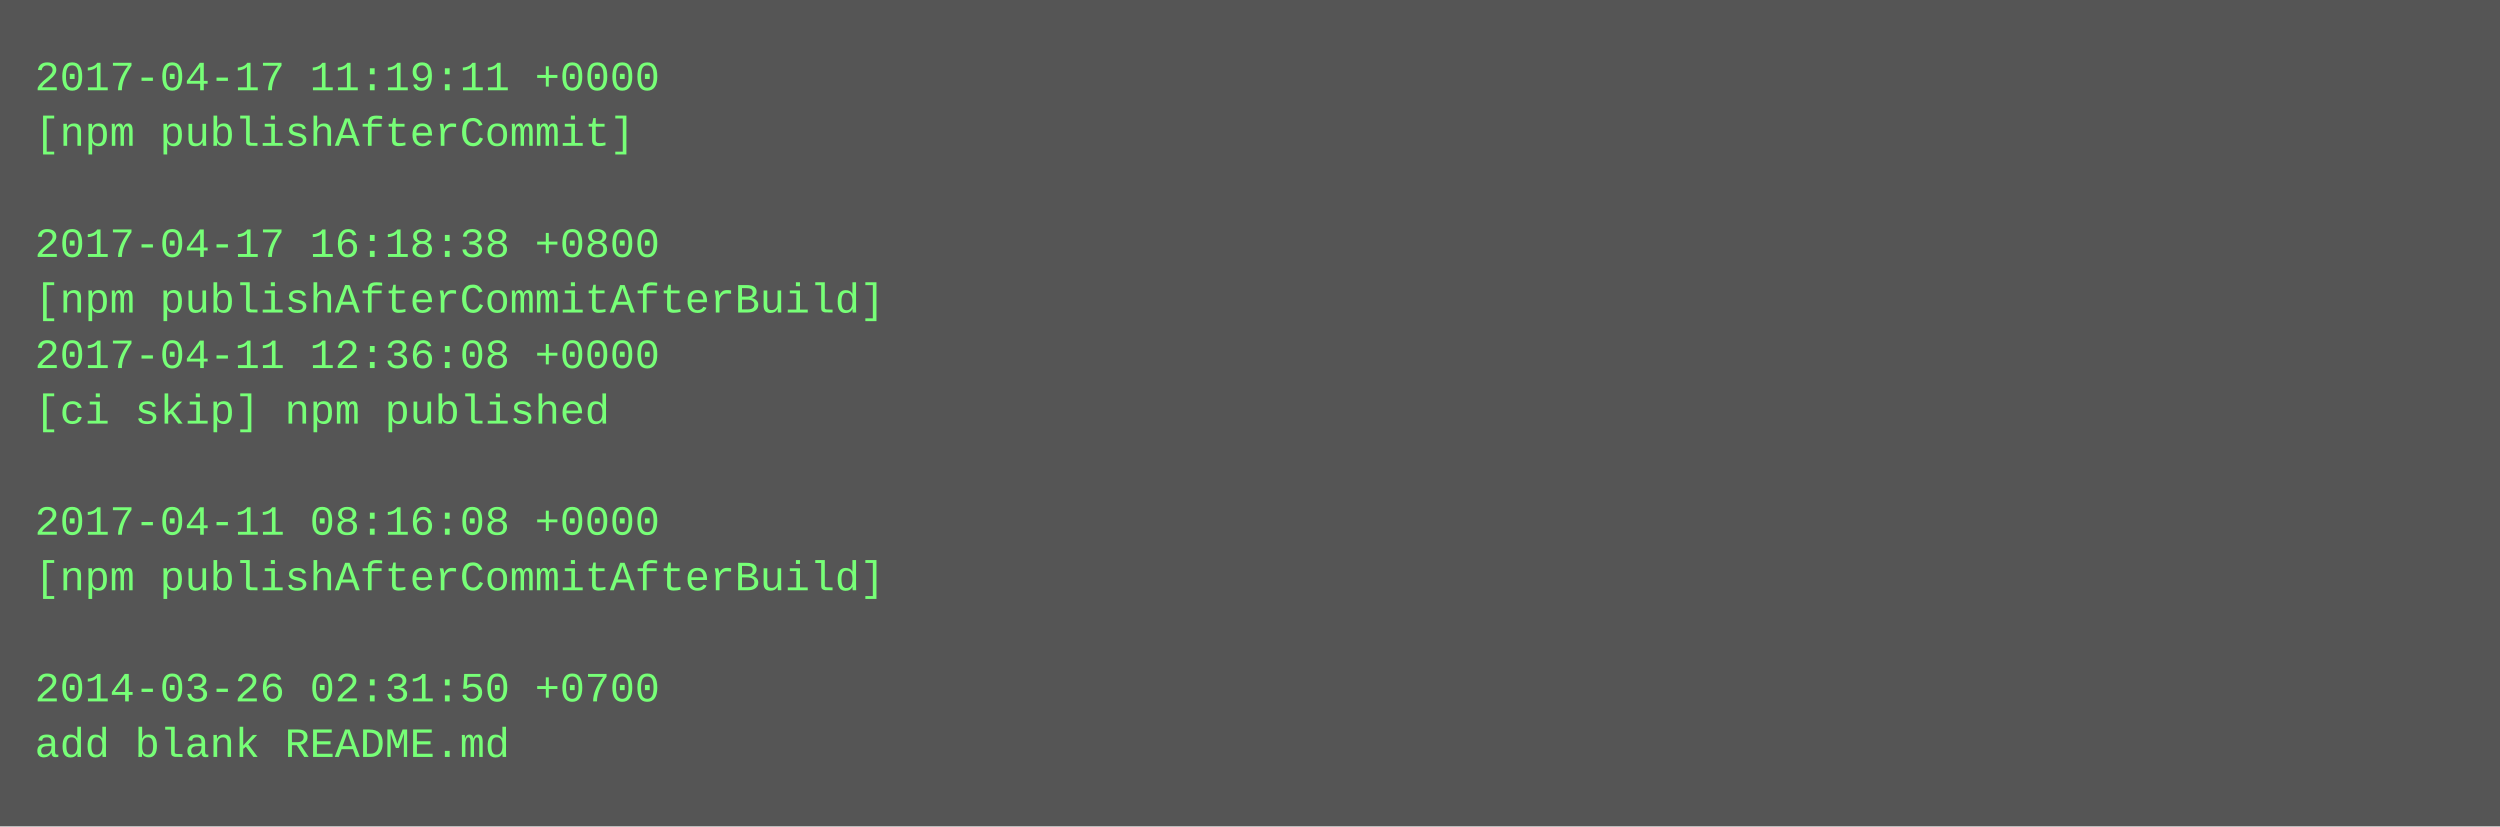
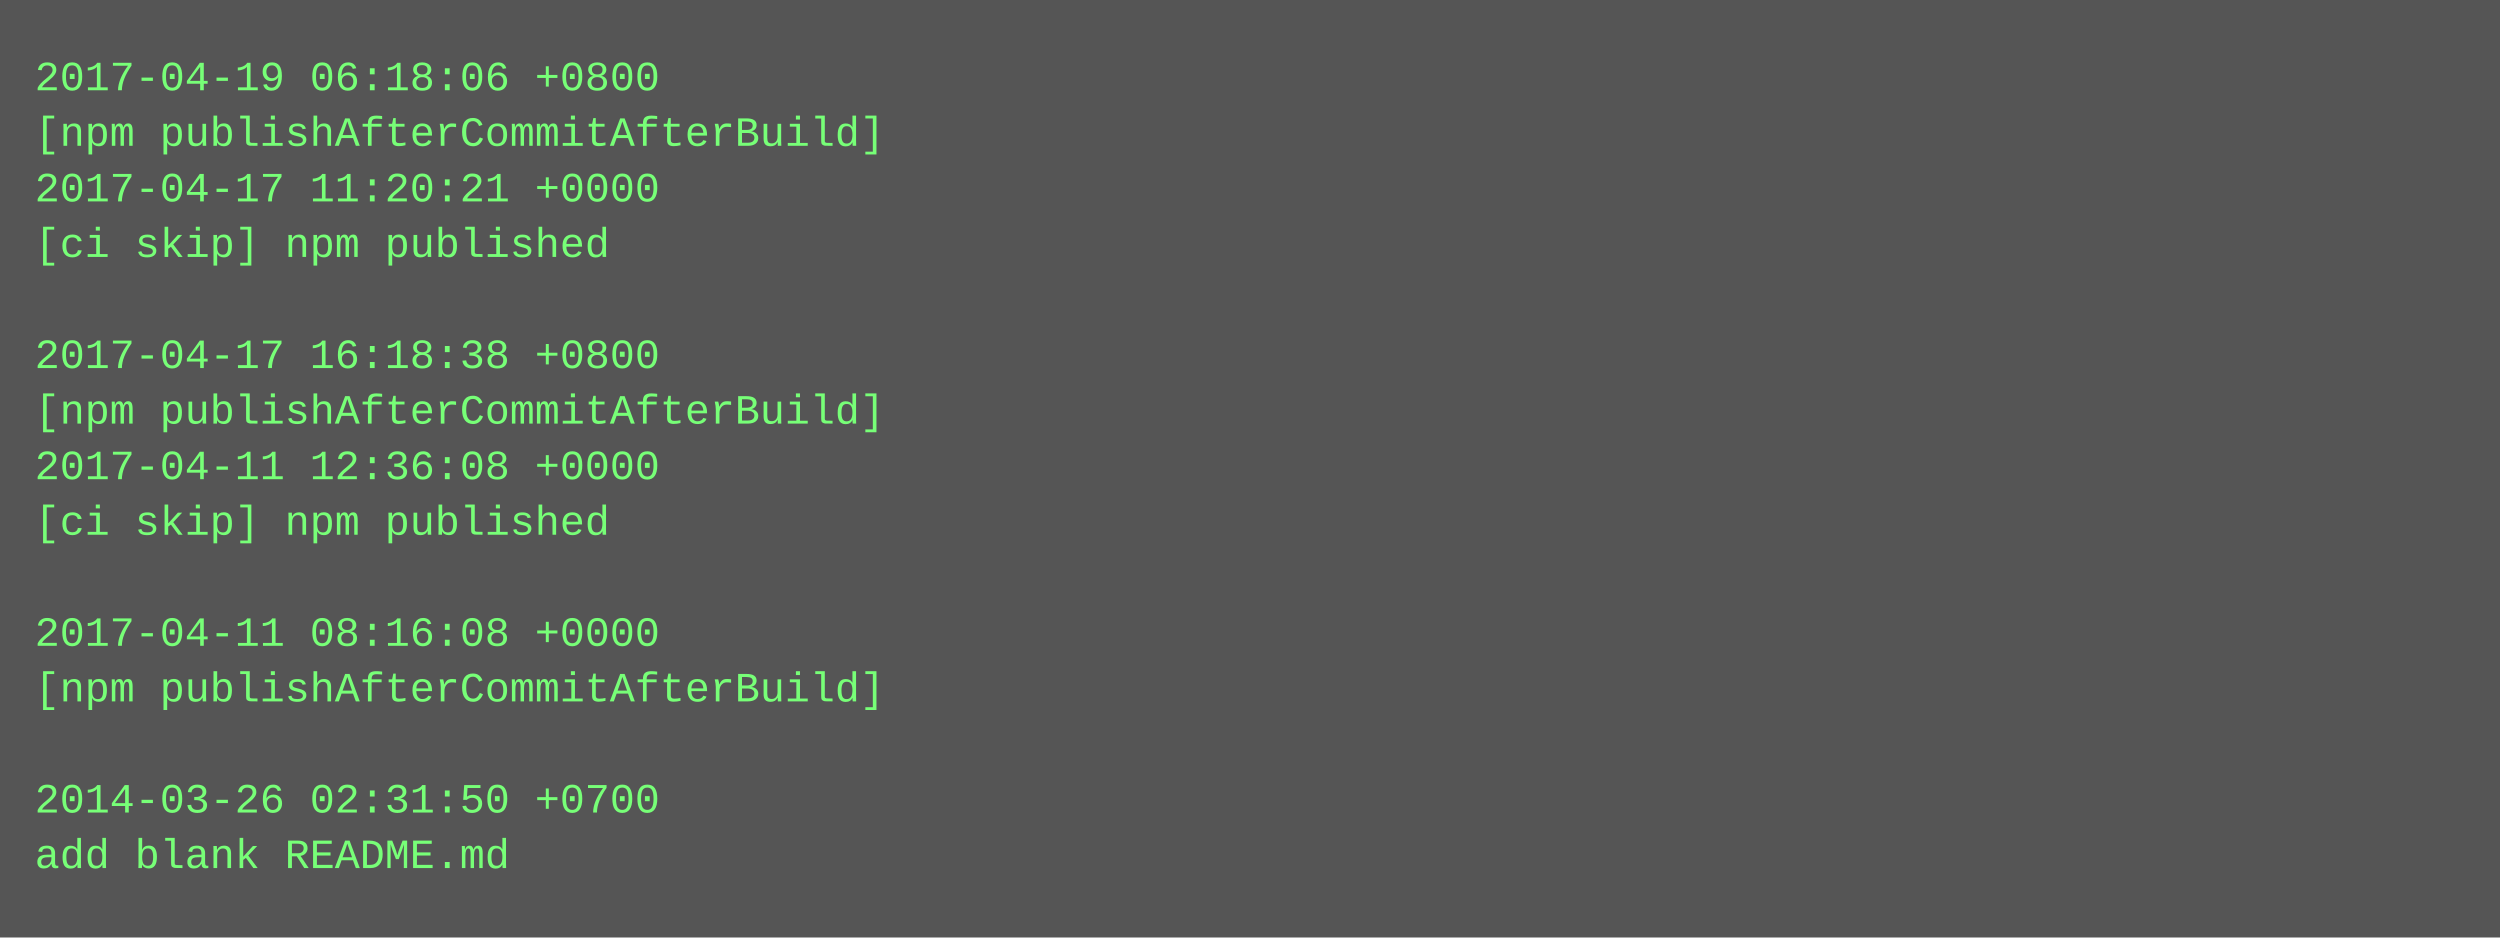
- <svg xmlns="http://www.w3.org/2000/svg" height="238" width="720">
-   <rect height="238" fill="#555" width="720" />
+ <svg xmlns="http://www.w3.org/2000/svg" height="270" width="720">
+   <rect height="270" fill="#555" width="720" />
  <text fill="#7f7" font-family="Courier New" font-size="12" xml:space="preserve">
-     <tspan x="10" y="26">2017-04-17 11:19:11 +0000</tspan>
-     <tspan x="10" y="42">[npm publishAfterCommit]</tspan>
-     <tspan x="10" y="58" />
-     <tspan x="10" y="74">2017-04-17 16:18:38 +0800</tspan>
-     <tspan x="10" y="90">[npm publishAfterCommitAfterBuild]</tspan>
-     <tspan x="10" y="106">2017-04-11 12:36:08 +0000</tspan>
-     <tspan x="10" y="122">[ci skip] npm published</tspan>
-     <tspan x="10" y="138" />
-     <tspan x="10" y="154">2017-04-11 08:16:08 +0000</tspan>
-     <tspan x="10" y="170">[npm publishAfterCommitAfterBuild]</tspan>
-     <tspan x="10" y="186" />
-     <tspan x="10" y="202">2014-03-26 02:31:50 +0700</tspan>
-     <tspan x="10" y="218">add blank README.md</tspan>
+     <tspan x="10" y="26">2017-04-19 06:18:06 +0800</tspan>
+     <tspan x="10" y="42">[npm publishAfterCommitAfterBuild]</tspan>
+     <tspan x="10" y="58">2017-04-17 11:20:21 +0000</tspan>
+     <tspan x="10" y="74">[ci skip] npm published</tspan>
+     <tspan x="10" y="90" />
+     <tspan x="10" y="106">2017-04-17 16:18:38 +0800</tspan>
+     <tspan x="10" y="122">[npm publishAfterCommitAfterBuild]</tspan>
+     <tspan x="10" y="138">2017-04-11 12:36:08 +0000</tspan>
+     <tspan x="10" y="154">[ci skip] npm published</tspan>
+     <tspan x="10" y="170" />
+     <tspan x="10" y="186">2017-04-11 08:16:08 +0000</tspan>
+     <tspan x="10" y="202">[npm publishAfterCommitAfterBuild]</tspan>
+     <tspan x="10" y="218" />
+     <tspan x="10" y="234">2014-03-26 02:31:50 +0700</tspan>
+     <tspan x="10" y="250">add blank README.md</tspan>
  </text>
</svg>
